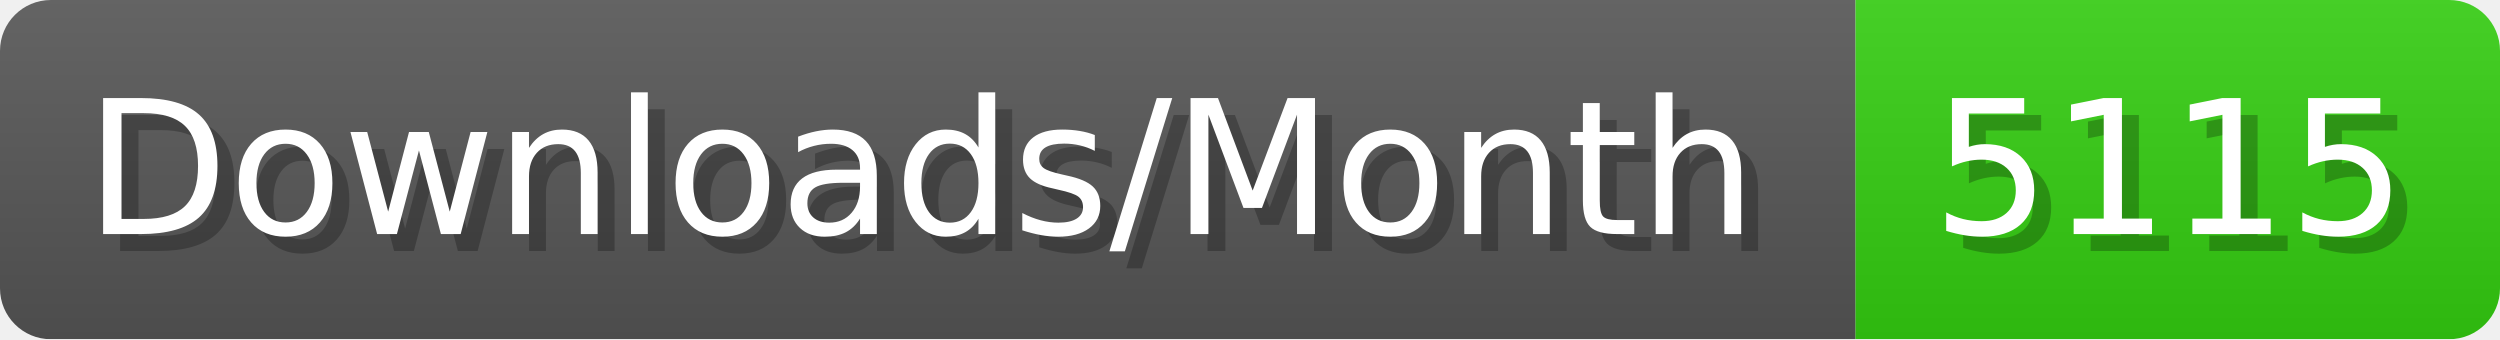
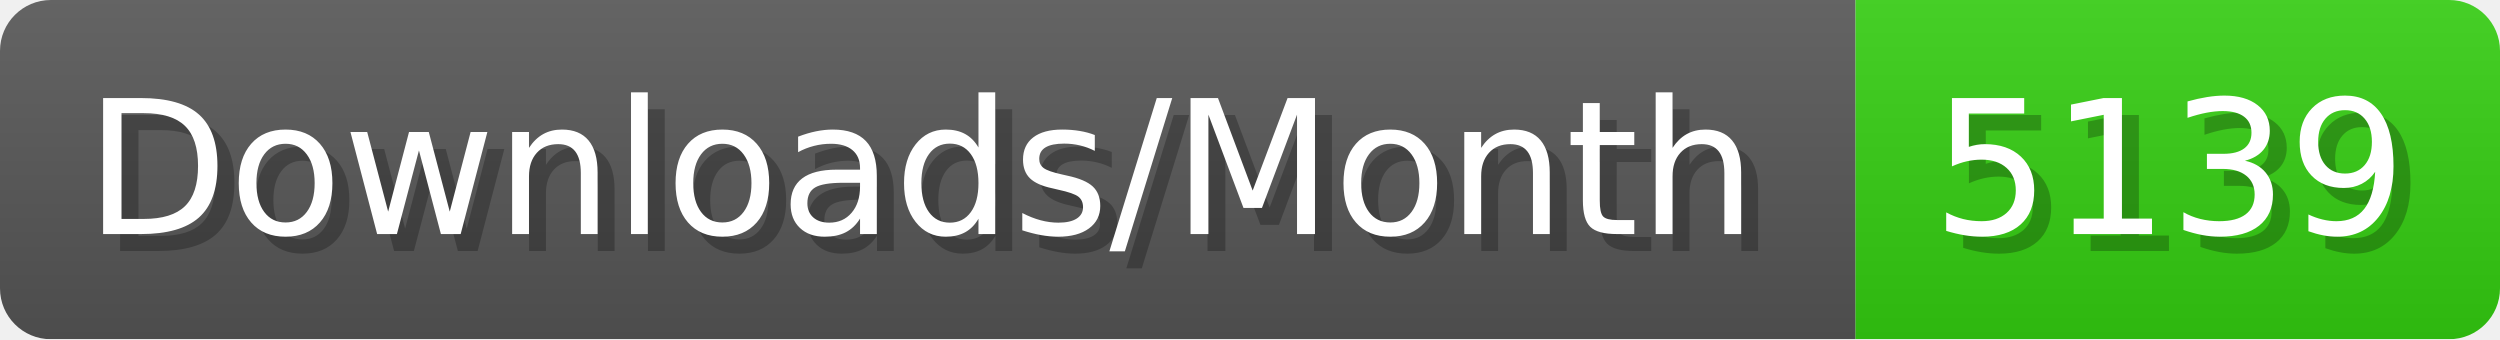
- <svg xmlns="http://www.w3.org/2000/svg" width="147.4" height="20" viewBox="0 0 1474 200" role="img" aria-label="Downloads/Month: 5115">
+ <svg xmlns="http://www.w3.org/2000/svg" width="147.4" height="20" viewBox="0 0 1474 200" role="img" aria-label="Downloads/Month: 5139">
  <linearGradient id="YlXUI" x2="0" y2="100%">
    <stop offset="0" stop-opacity=".1" stop-color="#EEE" />
    <stop offset="1" stop-opacity=".1" />
  </linearGradient>
  <mask id="JHhop">
    <rect width="1474" height="200" rx="30" fill="#FFF" />
  </mask>
  <g mask="url(#JHhop)">
    <rect width="1094" height="200" fill="#555" />
    <rect width="380" height="200" fill="#3C1" x="1094" />
    <rect width="1474" height="200" fill="url(#YlXUI)" />
  </g>
  <g aria-hidden="true" fill="#fff" text-anchor="start" font-family="Verdana,DejaVu Sans,sans-serif" font-size="110">
    <text x="60" y="148" textLength="994" fill="#000" opacity="0.25">Downloads/Month</text>
    <text x="50" y="138" textLength="994">Downloads/Month</text>
-     <text x="1149" y="148" textLength="280" fill="#000" opacity="0.25">5115</text>
-     <text x="1139" y="138" textLength="280">5115</text>
+     <text x="1149" y="148" textLength="280" fill="#000" opacity="0.25">5139</text>
+     <text x="1139" y="138" textLength="280">5139</text>
  </g>
</svg>
